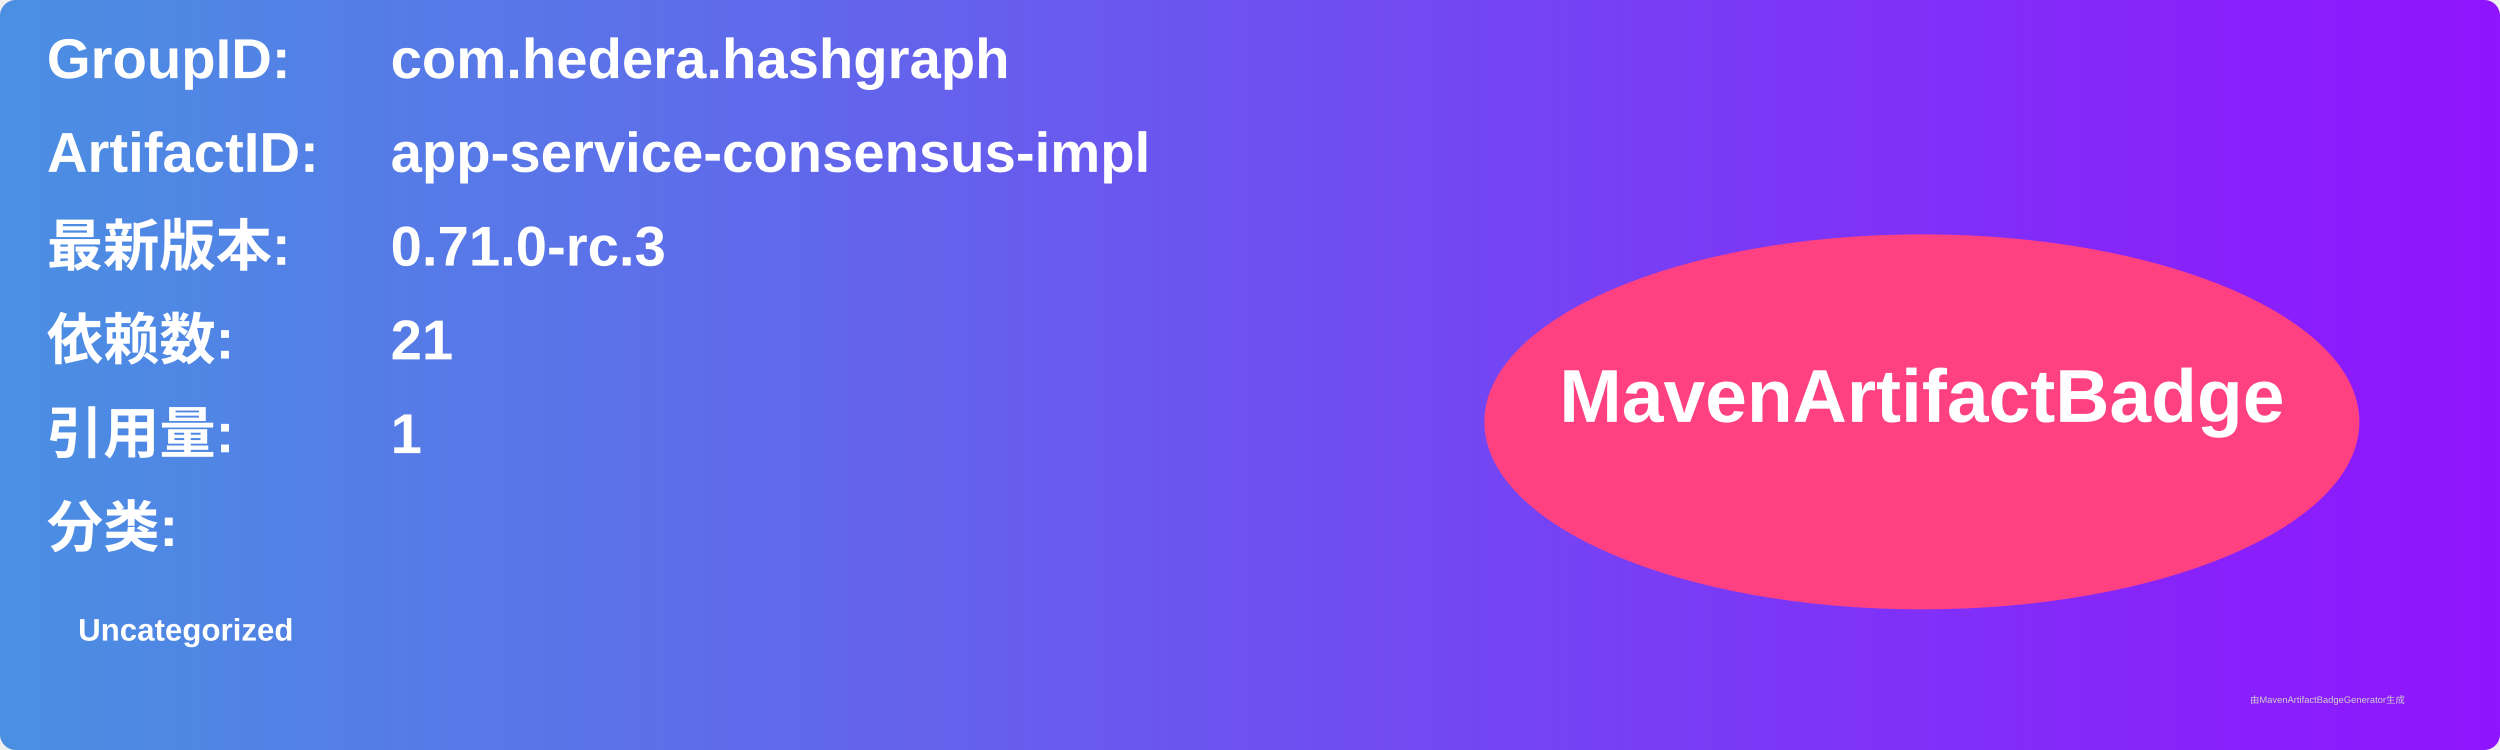
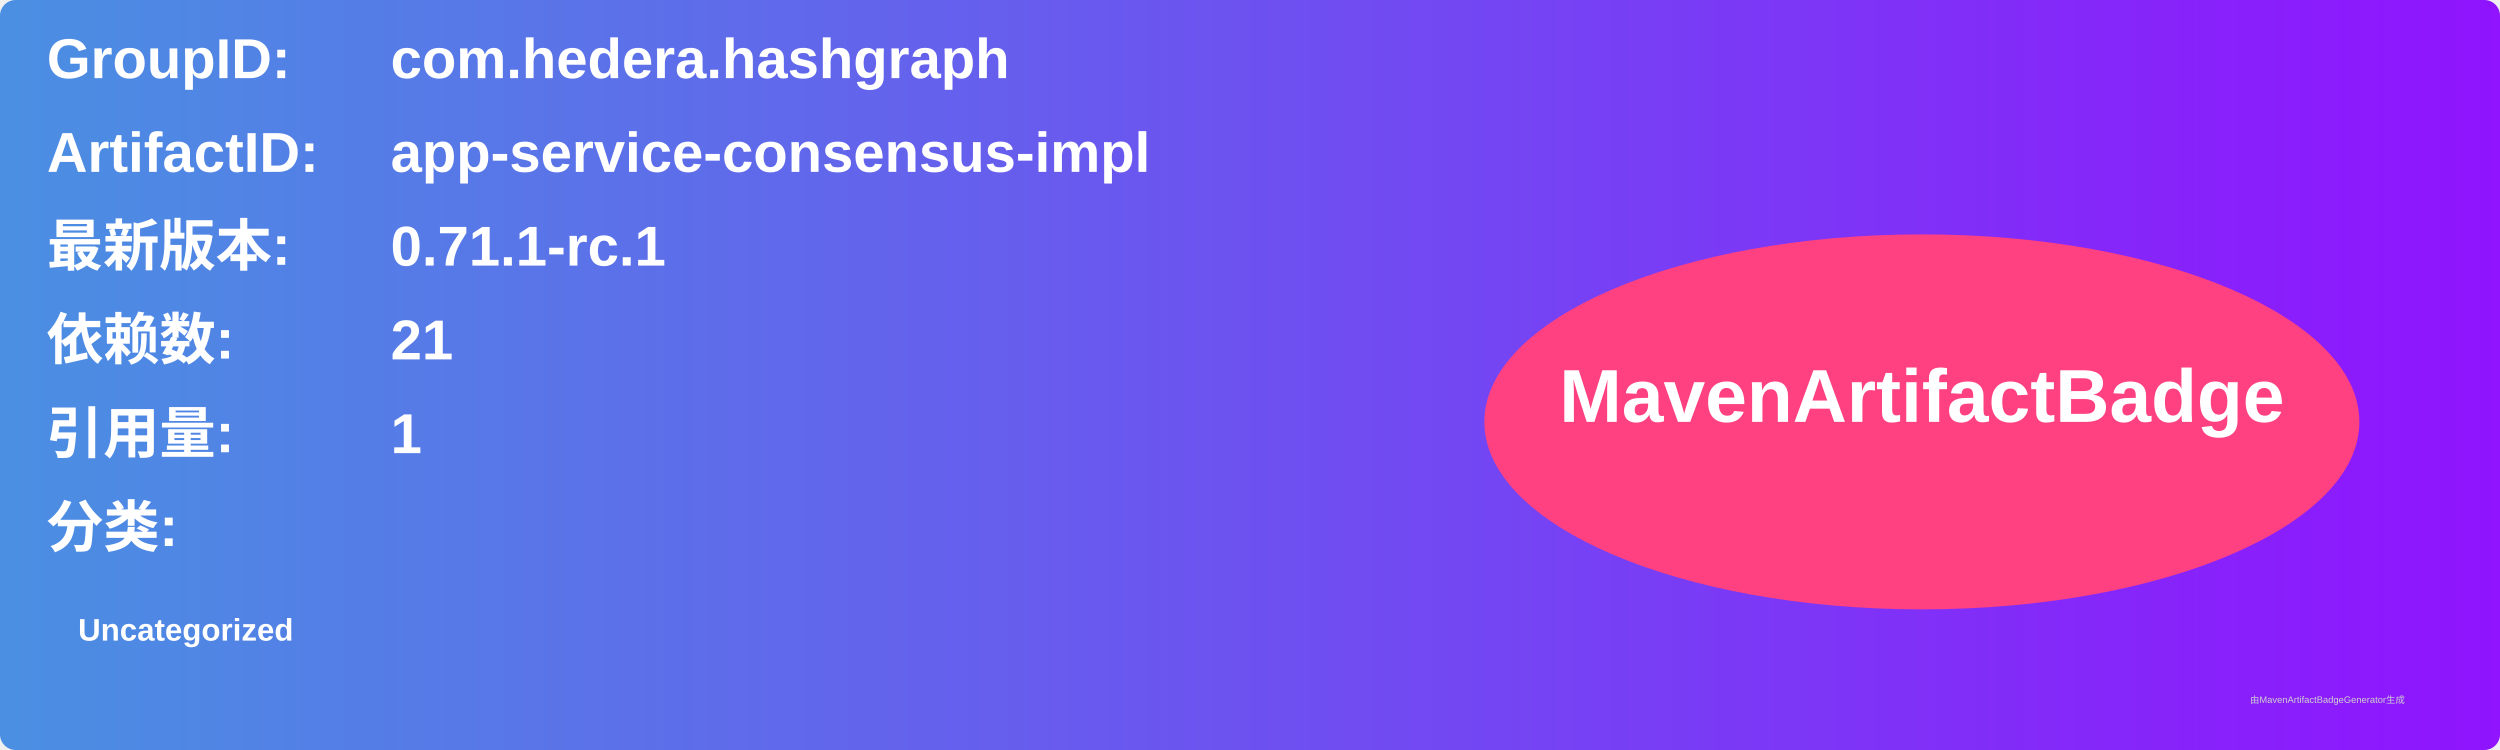
<svg xmlns="http://www.w3.org/2000/svg" width="800" height="240" viewBox="0 0 800 240">
  <linearGradient id="grad" x1="0%" y1="0%" x2="100%" y2="0%">
    <stop offset="0%" stop-color="#4a90e2" />
    <stop offset="100%" stop-color="#9013fe" />
  </linearGradient>
  <rect width="100%" height="100%" rx="5" ry="5" fill="url(#grad)" />
  <g transform="translate(15, 15)">
    <text x="0" y="10" font-family="Arial" font-size="18" fill="white" font-weight="bold" width="260">GroupID:</text>
    <text x="110" y="10" font-family="Arial" font-size="18" fill="white" font-weight="bold" width="460">com.hedera.hashgraph</text>
    <text x="0" y="40" font-family="Arial" font-size="18" fill="white" font-weight="bold" width="260">ArtifactID:</text>
    <text x="110" y="40" font-family="Arial" font-size="18" fill="white" font-weight="bold" width="460">app-service-consensus-impl</text>
    <text x="0" y="70" font-family="Arial" font-size="18" fill="white" font-weight="bold">最新版本:</text>
    <text x="110" y="70" font-family="Arial" font-size="18" fill="white" font-weight="bold">
-       <tspan font-weight="bold">0.71.0-rc.3</tspan>
+       <tspan font-weight="bold">0.71.1-rc.1</tspan>
    </text>
    <text x="0" y="100" font-family="Arial" font-size="18" fill="white" font-weight="bold">依赖数: </text>
    <text x="110" y="100" font-family="Arial" font-size="18" fill="white">
      <tspan font-weight="bold">21</tspan>
    </text>
    <text x="0" y="130" font-family="Arial" font-size="18" fill="white" font-weight="bold">引用量: </text>
    <text x="110" y="130" font-family="Arial" font-size="18" fill="white">
      <tspan font-weight="bold">1</tspan>
    </text>
    <text x="0" y="160" font-family="Arial" font-size="18" fill="white" font-weight="bold">分类:</text>
    <text x="10" y="190" font-family="Arial" font-size="10" fill="white">
      <tspan font-weight="bold">Uncategorized</tspan>
    </text>
    <ellipse cx="600" cy="120" rx="140" ry="60" fill="#ff4081" />
    <text x="600" y="120" text-anchor="middle" font-family="Arial" font-size="24" fill="white" font-weight="bold">MavenArtifactBadge</text>
  </g>
  <text x="720" y="225" font-family="Arial" font-size="3" fill="#d0d0d0">由MavenArtifactBadgeGenerator生成</text>
</svg>
